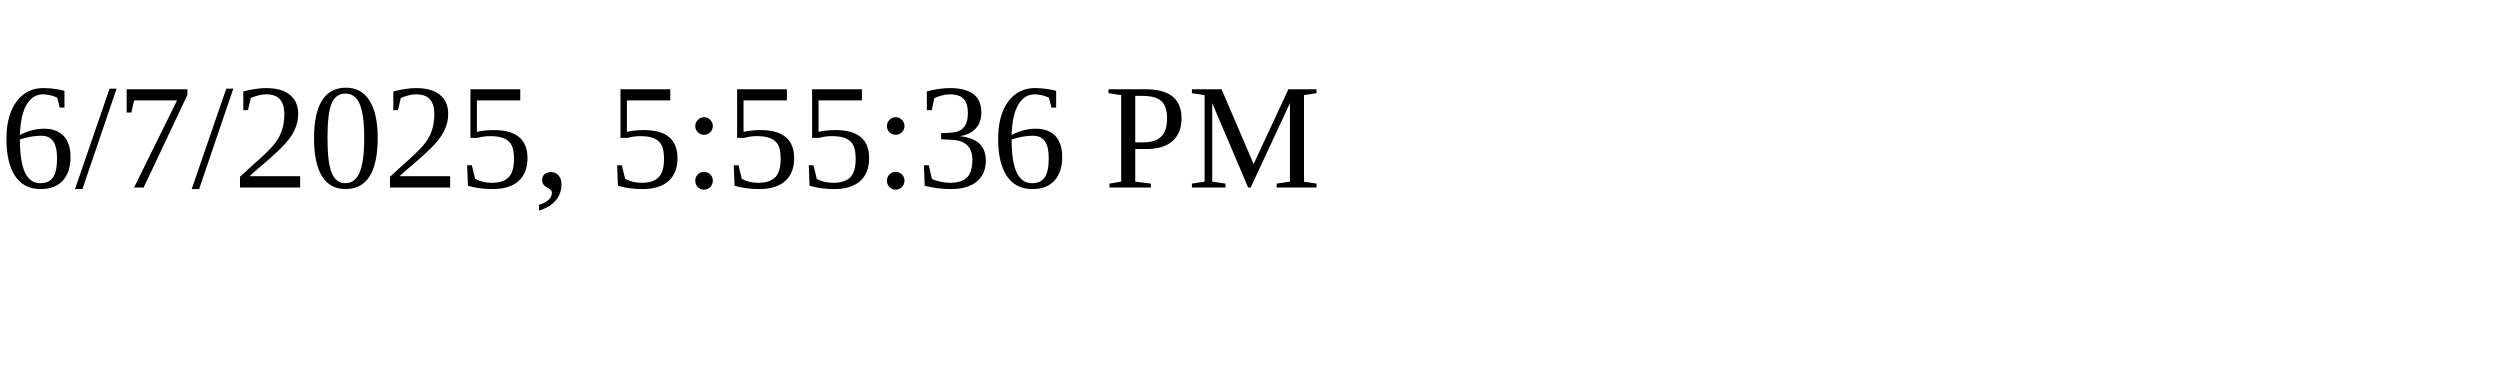
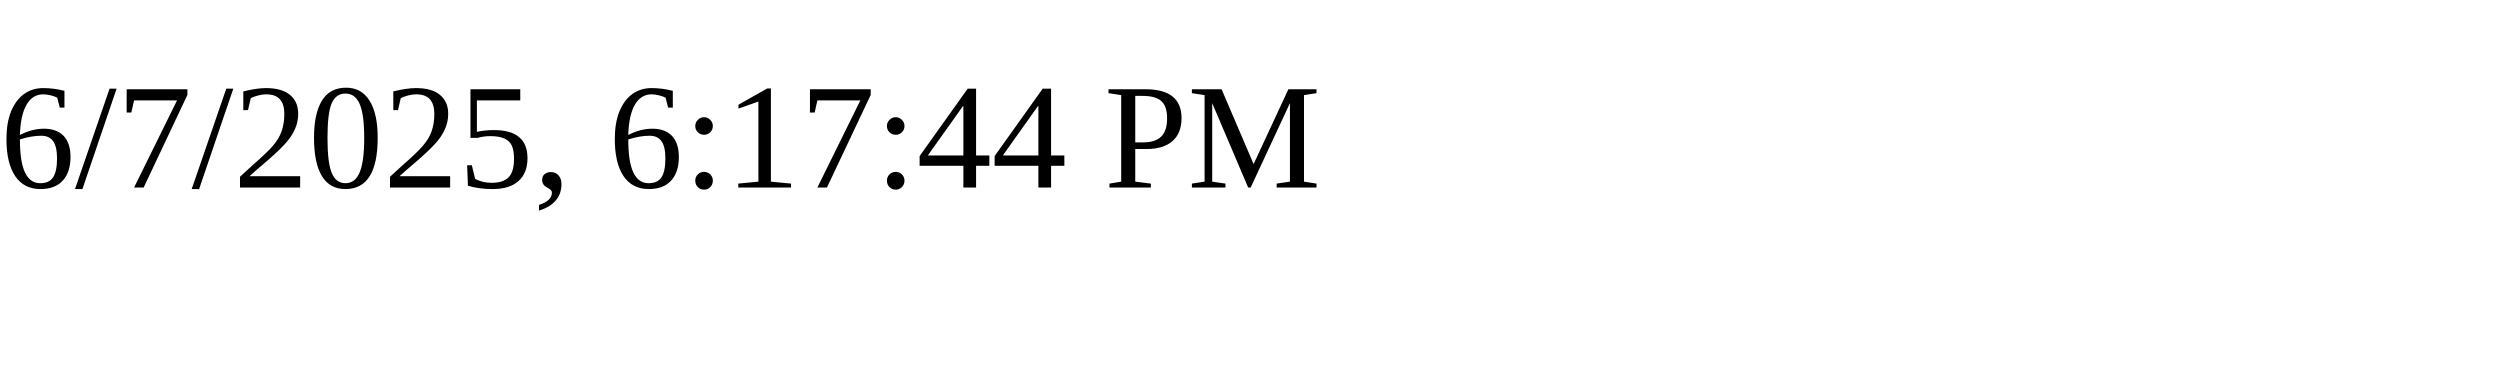
<svg xmlns="http://www.w3.org/2000/svg" height="30" width="200">
-   <text x="0" y="15">6/7/2025, 5:55:36 PM</text>
+   <text x="0" y="15">6/7/2025, 6:17:44 PM</text>
</svg>
